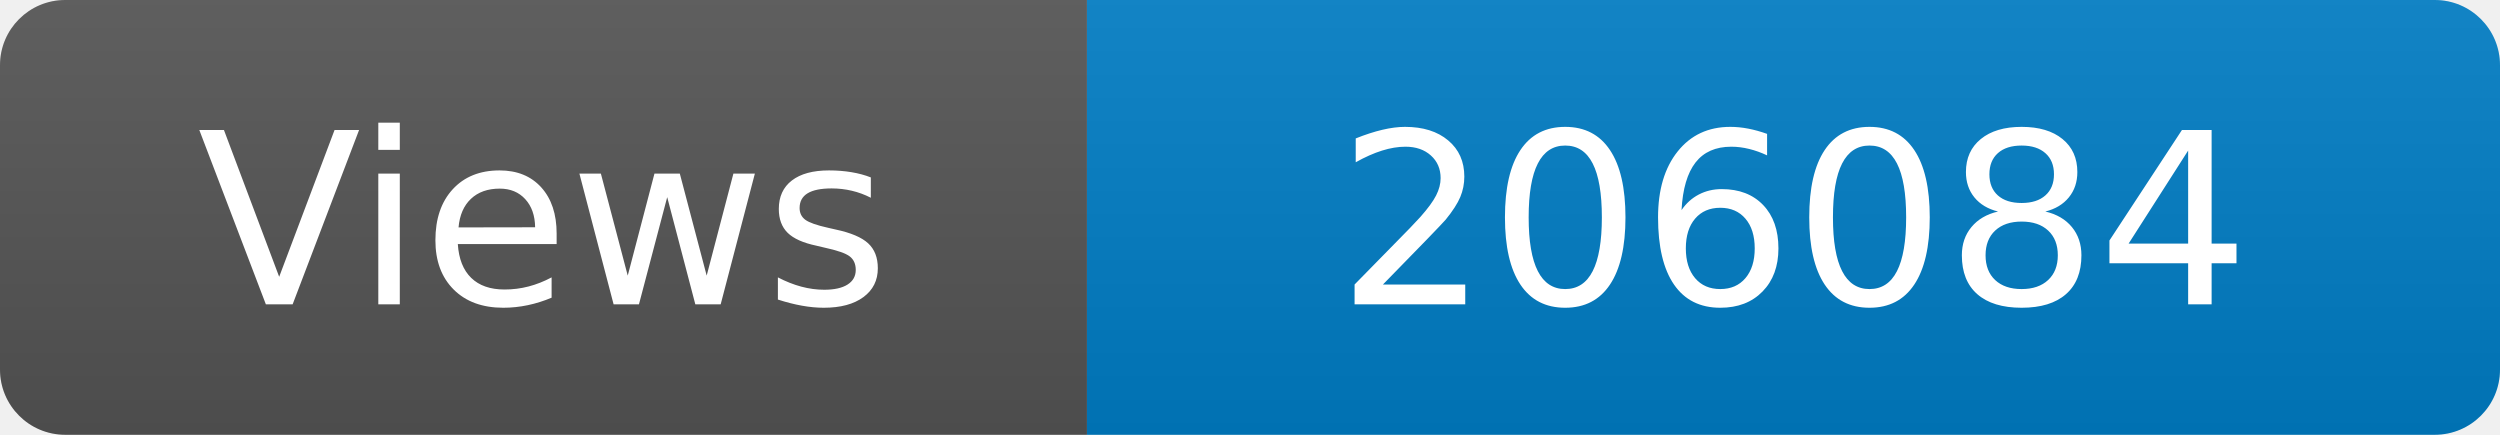
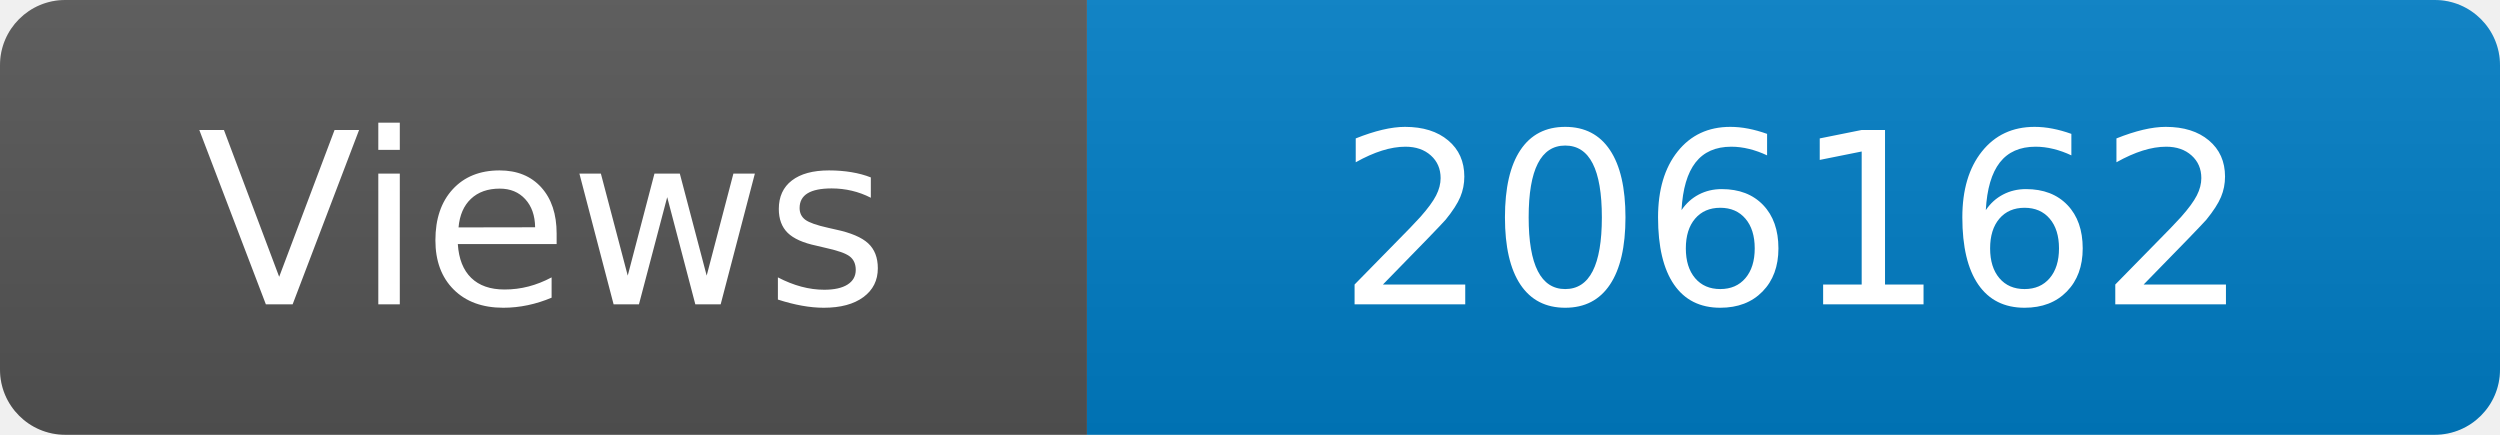
<svg xmlns="http://www.w3.org/2000/svg" width="115" height="20" role="img" aria-label="Maintained?: yes">
  <linearGradient id="s" x2="0" y2="100%">
    <stop offset="0" stop-color="#bbb" stop-opacity=".1" />
    <stop offset="1" stop-opacity=".1" />
  </linearGradient>
  <clipPath id="r">
    <rect width="115" height="20" rx="3" fill="#fff" />
  </clipPath>
  <g clip-path="url(#r)">
    <rect width="50" height="20" fill="#555" />
    <rect x="50" width="160" height="20" fill="#007ec6" />
    <rect width="115" height="20" fill="url(#s)" />
  </g>
  <g fill="#fff" text-anchor="middle" font-family="Verdana,Geneva,DejaVu Sans,sans-serif" font-size="110">
    <text x="250" y="140" transform="scale(.1)" fill="#fff">Views</text>
-     <text x="825" y="140" transform="scale(.1)" fill="#fff">206084</text>
+     <text x="825" y="140" transform="scale(.1)" fill="#fff">206162</text>
  </g>
</svg>
